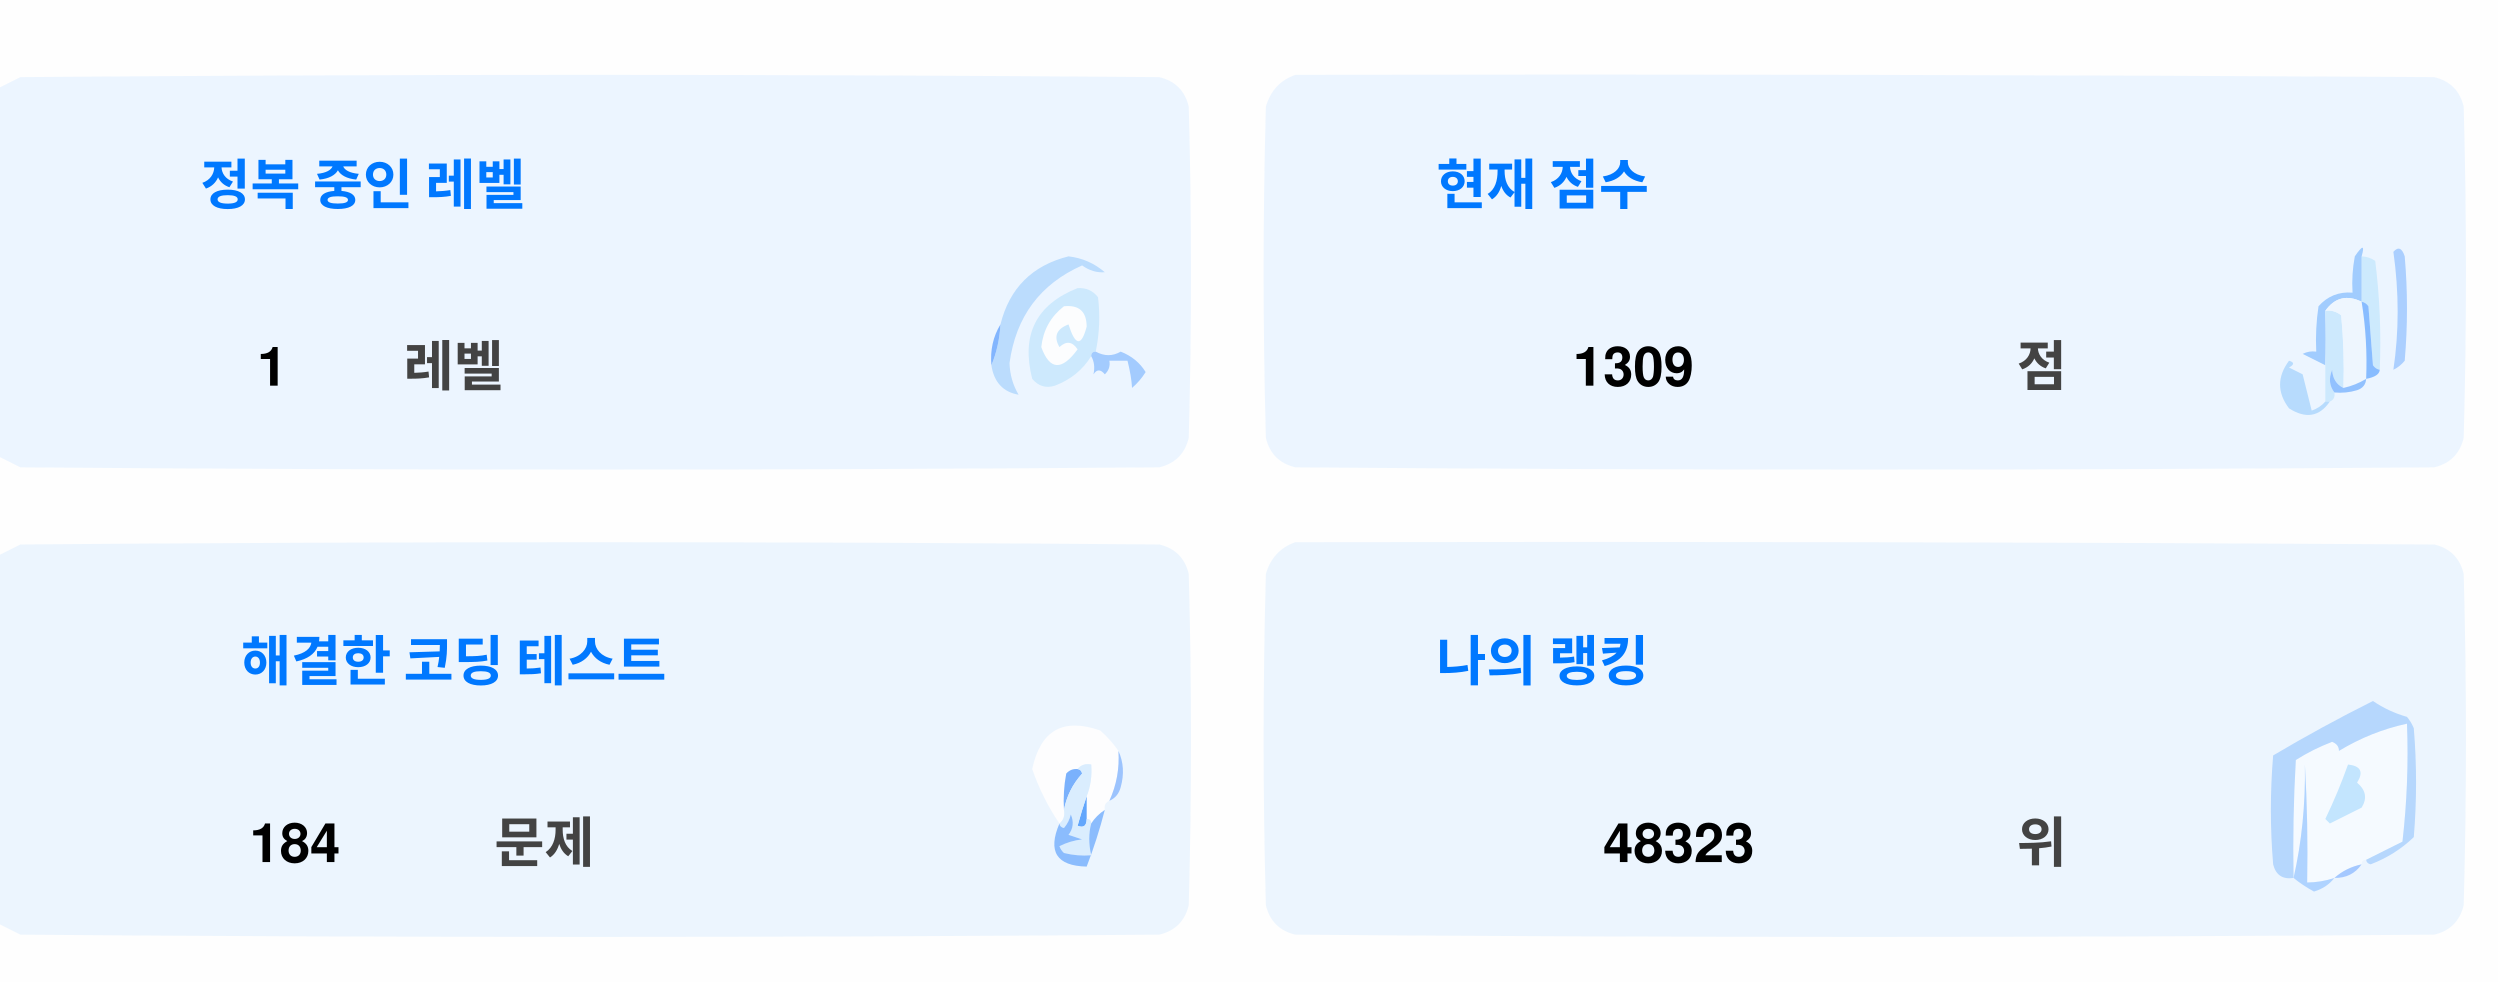
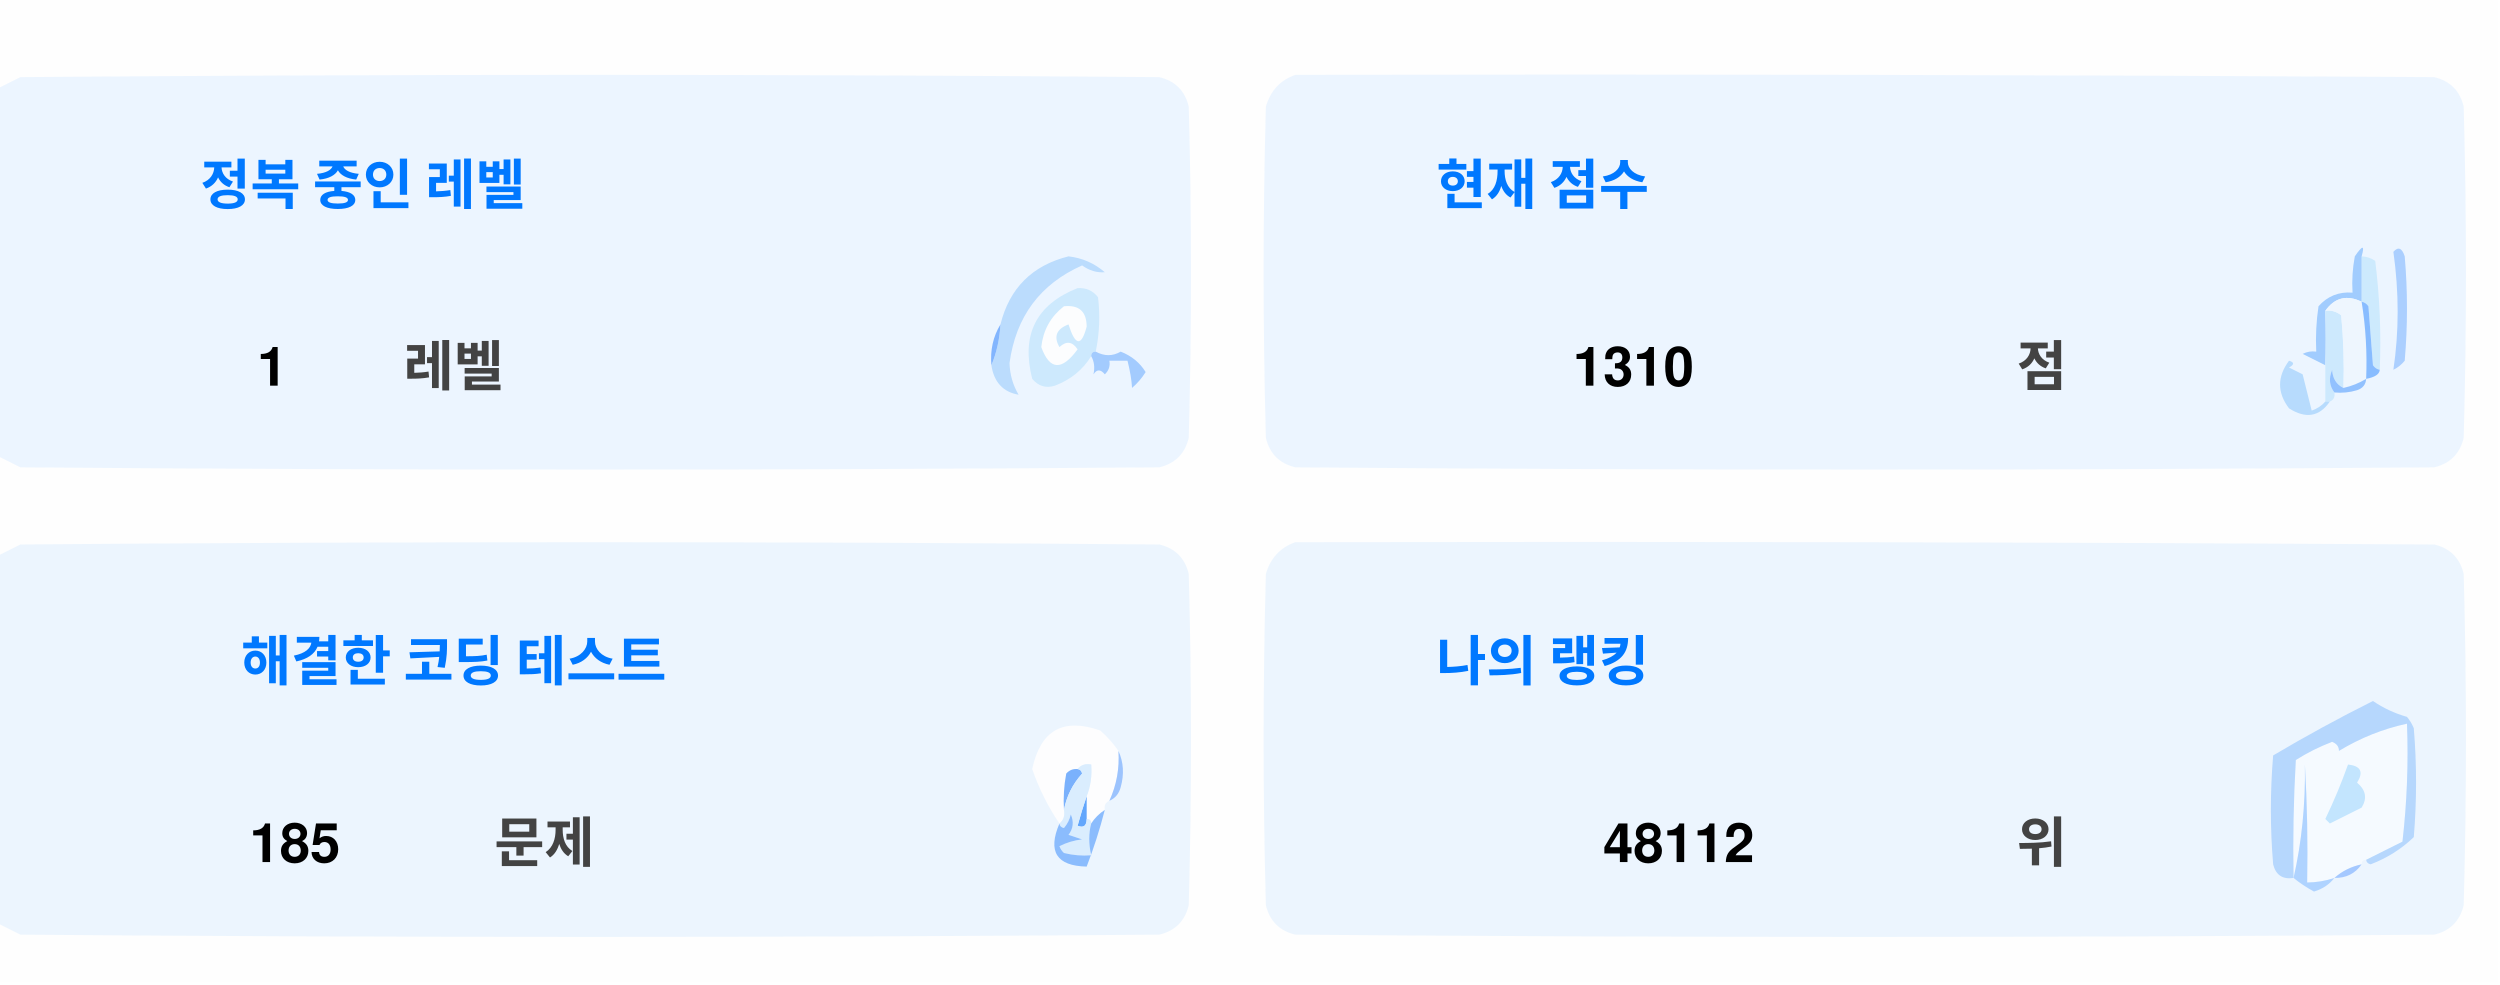
<svg xmlns="http://www.w3.org/2000/svg" version="1.1" width="551px" height="217px" style="shape-rendering:geometricPrecision; text-rendering:geometricPrecision; image-rendering:optimizeQuality; fill-rule:evenodd; clip-rule:evenodd">
  <style>.title {fill: #434343;font-size: 1rem;line-height: 1.5rem;font-weight: bold;font-family: -apple-system, BlinkMacSystemFont, Segoe UI, Helvetica, Arial, sans-serif, Apple Color Emoji, Segoe UI Emoji;}.desc {fill: #434343;font-size: 2.5rem;font-weight: bold;line-height: 1.5rem;font-family: -apple-system, BlinkMacSystemFont, Segoe UI, Helvetica, Arial, sans-serif, Apple Color Emoji, Segoe UI Emoji;}.desc-2 {fill: #434343;font-size: 1rem;font-weight: bold;line-height: 1.5rem;font-family: -apple-system, BlinkMacSystemFont, Segoe UI, Helvetica, Arial, sans-serif, Apple Color Emoji, Segoe UI Emoji;}.text, .desc {animation: twinkling 4s ease-in-out infinite;}@keyframes twinkling {40% { opacity: 1; }50% { opacity: 0.5; }60% { opacity: 1; }70% { opacity: 0.5; }80% { opacity: 1; }}</style>
  <g>
    <path style="opacity:1" fill="#fefefe" d="M -0.5,-0.5 C 183.167,-0.5 366.833,-0.5 550.5,-0.5C 550.5,71.833 550.5,144.167 550.5,216.5C 366.833,216.5 183.167,216.5 -0.5,216.5C -0.5,212.167 -0.5,207.833 -0.5,203.5C 1.14,204.32 2.807,205.153 4.5,206C 88.167,206.667 171.833,206.667 255.5,206C 259,205.167 261.167,203 262,199.5C 262.667,175.167 262.667,150.833 262,126.5C 261.167,123 259,120.833 255.5,120C 171.833,119.333 88.167,119.333 4.5,120C 2.807,120.847 1.14,121.68 -0.5,122.5C -0.5,115.167 -0.5,107.833 -0.5,100.5C 1.14,101.32 2.807,102.153 4.5,103C 88.167,103.667 171.833,103.667 255.5,103C 259,102.167 261.167,100 262,96.5C 262.667,72.167 262.667,47.833 262,23.5C 261.167,20 259,17.833 255.5,17C 171.833,16.333 88.167,16.333 4.5,17C 2.807,17.847 1.14,18.68 -0.5,19.5C -0.5,12.833 -0.5,6.167 -0.5,-0.5 Z" />
  </g>
  <g>
    <path style="opacity:1" fill="#ecf5ff" d="M -0.5,100.5 C -0.5,73.5 -0.5,46.5 -0.5,19.5C 1.14,18.68 2.807,17.847 4.5,17C 88.167,16.333 171.833,16.333 255.5,17C 259,17.833 261.167,20 262,23.5C 262.667,47.833 262.667,72.167 262,96.5C 261.167,100 259,102.167 255.5,103C 171.833,103.667 88.167,103.667 4.5,103C 2.807,102.153 1.14,101.32 -0.5,100.5 Z" />
  </g>
  <g>
    <path style="opacity:1" fill="#ecf5ff" d="M 285.5,16.5 C 369.167,16.333 452.834,16.5 536.5,17C 540,17.833 542.167,20 543,23.5C 543.667,47.833 543.667,72.167 543,96.5C 542.167,100 540,102.167 536.5,103C 452.833,103.667 369.167,103.667 285.5,103C 282,102.167 279.833,100 279,96.5C 278.333,72.167 278.333,47.833 279,23.5C 280.018,19.985 282.185,17.652 285.5,16.5 Z" />
  </g>
  <g>
    <path style="opacity:1" fill="#cdeafd" d="M 520.5,56.5 C 521.583,56.539 522.583,56.873 523.5,57.5C 524.498,65.472 524.831,73.472 524.5,81.5C 523.883,81.389 523.383,81.056 523,80.5C 522.667,76.167 522.333,71.833 522,67.5C 521.617,66.944 521.117,66.611 520.5,66.5C 520.5,63.167 520.5,59.833 520.5,56.5 Z" />
  </g>
  <g>
    <path style="opacity:1" fill="#abcfff" d="M 527.5,55.5 C 528.566,54.308 529.399,54.641 530,56.5C 530.667,64.167 530.667,71.833 530,79.5C 529.311,80.357 528.478,81.023 527.5,81.5C 528.758,73.08 528.758,64.414 527.5,55.5 Z" />
  </g>
  <g>
    <path style="opacity:1" fill="#bbdcfd" d="M 218.5,80.5 C 219.657,77.727 220.324,74.727 220.5,71.5C 222.49,63.51 227.49,58.51 235.5,56.5C 238.528,56.847 241.194,58.014 243.5,60C 241.744,60.141 240.078,59.641 238.5,58.5C 229.247,62.607 223.914,69.773 222.5,80C 222.565,82.526 223.232,84.859 224.5,87C 221.07,86.397 219.07,84.231 218.5,80.5 Z" />
  </g>
  <g>
    <path style="opacity:1" fill="#cde9fd" d="M 241.5,77.5 C 240.833,77.5 240.5,77.833 240.5,78.5C 238.628,81.529 235.961,83.695 232.5,85C 230.536,85.624 228.869,85.124 227.5,83.5C 225.021,73.791 228.354,67.124 237.5,63.5C 239.374,63.39 240.874,64.056 242,65.5C 242.497,69.524 242.331,73.524 241.5,77.5 Z" />
  </g>
  <g>
    <path style="opacity:1" fill="#fcfdfe" d="M 234.5,67.5 C 237.826,67.162 239.493,68.662 239.5,72C 238.334,76.434 237,76.267 235.5,71.5C 232.832,72.515 232.166,74.182 233.5,76.5C 235.017,75.089 236.351,75.256 237.5,77C 234.006,81.771 231.34,81.605 229.5,76.5C 229.904,72.771 231.571,69.771 234.5,67.5 Z" />
  </g>
  <g>
    <path style="opacity:1" fill="#a1ccfe" d="M 520.5,56.5 C 520.5,59.833 520.5,63.167 520.5,66.5C 517.238,64.922 514.572,65.589 512.5,68.5C 512.617,72.81 512.617,76.81 512.5,80.5C 510.86,79.68 509.193,78.847 507.5,78C 508.448,77.517 509.448,77.35 510.5,77.5C 510.335,74.15 510.502,70.817 511,67.5C 512.995,65.253 515.495,64.253 518.5,64.5C 518.336,61.813 518.503,59.146 519,56.5C 520.731,53.969 521.231,53.969 520.5,56.5 Z" />
  </g>
  <g>
    <path style="opacity:1" fill="#cde9fd" d="M 512.5,68.5 C 513.822,68.33 514.989,68.663 516,69.5C 516.499,74.823 516.666,80.156 516.5,85.5C 514.955,84.77 514.122,83.437 514,81.5C 513.22,83.387 513.387,85.054 514.5,86.5C 514.672,87.492 514.338,88.158 513.5,88.5C 513.167,88.5 512.833,88.5 512.5,88.5C 512.5,85.833 512.5,83.167 512.5,80.5C 512.617,76.81 512.617,72.81 512.5,68.5 Z" />
  </g>
  <g>
    <path style="opacity:1" fill="#eef6fe" d="M 520.5,66.5 C 521.407,72.106 521.74,77.773 521.5,83.5C 519.95,84.441 518.284,85.108 516.5,85.5C 516.666,80.156 516.499,74.823 516,69.5C 514.989,68.663 513.822,68.33 512.5,68.5C 514.572,65.589 517.238,64.922 520.5,66.5 Z" />
  </g>
  <g>
    <path style="opacity:1" fill="#88bcff" d="M 520.5,66.5 C 521.117,66.611 521.617,66.944 522,67.5C 522.333,71.833 522.667,76.167 523,80.5C 523.383,81.056 523.883,81.389 524.5,81.5C 524.445,82.469 523.445,83.136 521.5,83.5C 521.74,77.773 521.407,72.106 520.5,66.5 Z" />
  </g>
  <g>
    <path style="opacity:1" fill="#82b5fe" d="M 220.5,71.5 C 220.324,74.727 219.657,77.727 218.5,80.5C 218.215,77.171 218.882,74.171 220.5,71.5 Z" />
  </g>
  <g>
    <path style="opacity:1" fill="#a3cbfe" d="M 240.5,78.5 C 240.5,77.833 240.833,77.5 241.5,77.5C 243.391,78.536 245.224,78.536 247,77.5C 249.391,78.429 251.225,79.929 252.5,82C 251.681,83.319 250.681,84.486 249.5,85.5C 249.409,83.777 249.075,81.777 248.5,79.5C 247.167,79.5 245.833,79.5 244.5,79.5C 244.719,80.675 244.386,81.675 243.5,82.5C 242.575,81.359 241.741,81.359 241,82.5C 241.331,80.981 241.164,79.648 240.5,78.5 Z" />
  </g>
  <g>
    <path style="opacity:1" fill="#b7dbfd" d="M 512.5,88.5 C 512.833,88.5 513.167,88.5 513.5,88.5C 511.199,91.857 508.199,92.357 504.5,90C 501.872,86.535 501.872,83.035 504.5,79.5C 505.696,79.846 505.696,80.346 504.5,81C 505.5,81.5 506.5,82 507.5,82.5C 508.167,85.167 508.833,87.833 509.5,90.5C 510.739,90.058 511.739,89.391 512.5,88.5 Z" />
  </g>
  <g>
    <path style="opacity:1" fill="#92c1fe" d="M 516.5,85.5 C 518.284,85.108 519.95,84.441 521.5,83.5C 521.423,84.75 520.756,85.583 519.5,86C 517.866,86.493 516.199,86.66 514.5,86.5C 513.387,85.054 513.22,83.387 514,81.5C 514.122,83.437 514.955,84.77 516.5,85.5 Z" />
  </g>
  <g>
    <path style="opacity:1" fill="#ecf5fe" d="M -0.5,203.5 C -0.5,176.5 -0.5,149.5 -0.5,122.5C 1.14,121.68 2.807,120.847 4.5,120C 88.167,119.333 171.833,119.333 255.5,120C 259,120.833 261.167,123 262,126.5C 262.667,150.833 262.667,175.167 262,199.5C 261.167,203 259,205.167 255.5,206C 171.833,206.667 88.167,206.667 4.5,206C 2.807,205.153 1.14,204.32 -0.5,203.5 Z" />
  </g>
  <g>
    <path style="opacity:1" fill="#ecf5fe" d="M 285.5,119.5 C 369.167,119.333 452.834,119.5 536.5,120C 540,120.833 542.167,123 543,126.5C 543.667,150.833 543.667,175.167 543,199.5C 542.167,203 540,205.167 536.5,206C 452.833,206.667 369.167,206.667 285.5,206C 282,205.167 279.833,203 279,199.5C 278.333,175.167 278.333,150.833 279,126.5C 280.018,122.985 282.185,120.652 285.5,119.5 Z" />
  </g>
  <g>
    <path style="opacity:1" fill="#fdfdfe" d="M 246.5,165.5 C 246.758,169.367 246.092,173.034 244.5,176.5C 243.662,176.842 243.328,177.508 243.5,178.5C 242.272,179.306 241.272,180.306 240.5,181.5C 240.5,180.833 240.167,180.5 239.5,180.5C 239.5,178.833 239.5,177.167 239.5,175.5C 240.369,173.283 240.702,170.95 240.5,168.5C 239.209,168.263 238.209,168.596 237.5,169.5C 236.504,169.414 235.671,169.748 235,170.5C 234.503,173.146 234.336,175.813 234.5,178.5C 234.737,179.791 234.404,180.791 233.5,181.5C 230.986,177.806 228.986,173.806 227.5,169.5C 229.309,160.957 234.309,158.124 242.5,161C 244.07,162.397 245.404,163.897 246.5,165.5 Z" />
  </g>
  <g>
    <path style="opacity:1" fill="#f5faff" d="M 521.5,189.5 C 520.833,189.5 520.5,189.833 520.5,190.5C 518.181,190.992 516.181,191.992 514.5,193.5C 512.565,194.15 510.565,194.483 508.5,194.5C 508.666,185.827 508.5,177.16 508,168.5C 508.141,177.227 507.308,185.56 505.5,193.5C 505.334,184.827 505.5,176.16 506,167.5C 508.527,165.903 511.194,164.57 514,163.5C 515.011,163.892 515.511,164.559 515.5,165.5C 520.21,162.641 525.21,160.641 530.5,159.5C 530.831,168.192 530.498,176.859 529.5,185.5C 526.807,186.847 524.14,188.18 521.5,189.5 Z" />
  </g>
  <g>
    <path style="opacity:1" fill="#b6d7fd" d="M 521.5,189.5 C 524.14,188.18 526.807,186.847 529.5,185.5C 530.498,176.859 530.831,168.192 530.5,159.5C 525.21,160.641 520.21,162.641 515.5,165.5C 515.511,164.559 515.011,163.892 514,163.5C 511.194,164.57 508.527,165.903 506,167.5C 505.5,176.16 505.334,184.827 505.5,193.5C 503.089,193.863 501.589,192.863 501,190.5C 500.333,182.5 500.333,174.5 501,166.5C 508.173,162.246 515.507,158.246 523,154.5C 525.304,156.068 527.804,157.235 530.5,158C 531.126,158.75 531.626,159.584 532,160.5C 532.667,168.5 532.667,176.5 532,184.5C 529.292,187.111 526.125,189.111 522.5,190.5C 521.893,190.376 521.56,190.043 521.5,189.5 Z" />
  </g>
  <g>
    <path style="opacity:1" fill="#c3e5fe" d="M 517.5,168.5 C 520.317,168.801 520.984,170.134 519.5,172.5C 521.439,174.122 521.772,175.956 520.5,178C 518.167,179.167 515.833,180.333 513.5,181.5C 513.167,181.167 512.833,180.833 512.5,180.5C 514.414,176.515 516.081,172.515 517.5,168.5 Z" />
  </g>
  <g>
    <path style="opacity:1" fill="#7ab1fc" d="M 237.5,169.5 C 238.043,169.56 238.376,169.893 238.5,170.5C 236.395,172.836 235.062,175.503 234.5,178.5C 234.336,175.813 234.503,173.146 235,170.5C 235.671,169.748 236.504,169.414 237.5,169.5 Z" />
  </g>
  <g>
    <path style="opacity:1" fill="#afd3ff" d="M 514.5,193.5 C 513.378,194.947 511.878,195.947 510,196.5C 508.348,195.601 506.848,194.601 505.5,193.5C 507.308,185.56 508.141,177.227 508,168.5C 508.5,177.16 508.666,185.827 508.5,194.5C 510.565,194.483 512.565,194.15 514.5,193.5 Z" />
  </g>
  <g>
    <path style="opacity:1" fill="#9cc3fd" d="M 246.5,165.5 C 247.634,167.966 247.801,170.633 247,173.5C 246.623,174.942 245.79,175.942 244.5,176.5C 246.092,173.034 246.758,169.367 246.5,165.5 Z" />
  </g>
  <g>
    <path style="opacity:1" fill="#62a6fc" d="M 239.5,175.5 C 239.5,177.167 239.5,178.833 239.5,180.5C 239.483,182.028 238.816,182.528 237.5,182C 238.117,179.723 238.784,177.556 239.5,175.5 Z" />
  </g>
  <g>
    <path style="opacity:1" fill="#daedfe" d="M 237.5,169.5 C 238.209,168.596 239.209,168.263 240.5,168.5C 240.702,170.95 240.369,173.283 239.5,175.5C 238.784,177.556 238.117,179.723 237.5,182C 238.816,182.528 239.483,182.028 239.5,180.5C 240.167,180.5 240.5,180.833 240.5,181.5C 239.918,183.669 239.918,186.002 240.5,188.5C 238.473,188.662 236.473,188.495 234.5,188C 234.043,187.586 233.709,187.086 233.5,186.5C 235.078,185.702 236.744,185.202 238.5,185C 237.5,184.667 236.5,184.333 235.5,184C 236.554,182.612 236.72,181.112 236,179.5C 235.751,180.624 235.251,181.624 234.5,182.5C 233.893,182.376 233.56,182.043 233.5,181.5C 234.404,180.791 234.737,179.791 234.5,178.5C 235.062,175.503 236.395,172.836 238.5,170.5C 238.376,169.893 238.043,169.56 237.5,169.5 Z" />
  </g>
  <g>
    <path style="opacity:1" fill="#8bbcfd" d="M 243.5,178.5 C 242.395,182.803 241.062,186.969 239.5,191C 232.857,190.847 230.857,187.68 233.5,181.5C 233.56,182.043 233.893,182.376 234.5,182.5C 235.251,181.624 235.751,180.624 236,179.5C 236.72,181.112 236.554,182.612 235.5,184C 236.5,184.333 237.5,184.667 238.5,185C 236.744,185.202 235.078,185.702 233.5,186.5C 233.709,187.086 234.043,187.586 234.5,188C 236.473,188.495 238.473,188.662 240.5,188.5C 239.918,186.002 239.918,183.669 240.5,181.5C 241.272,180.306 242.272,179.306 243.5,178.5 Z" />
  </g>
  <g>
    <path style="opacity:1" fill="#a4c8ff" d="M 520.5,190.5 C 519.089,192.539 517.089,193.539 514.5,193.5C 516.181,191.992 518.181,190.992 520.5,190.5 Z" />
  </g>
  <text text-anchor="middle" x="80" y="45" class="title" style="fill:#0078ff;" stroke="#none" stroke-width="1">정복 중인 레벨</text>
  <text text-anchor="middle" x="60" y="85" class="desc" style="fill:#000000;" stroke="#none" stroke-width="1">1</text>
  <text text-anchor="middle" x="100" y="85" class="desc-2" style="fill:#434343;" stroke="#none" stroke-width="1">레벨</text>
  <text text-anchor="middle" x="340" y="45" class="title" style="fill:#0078ff;" stroke="#none" stroke-width="1">현재 점수</text>
-   <text text-anchor="middle" x="360" y="85" class="desc" style="fill:#000000;" stroke="#none" stroke-width="1">1309</text>
+   <text text-anchor="middle" x="360" y="85" class="desc" style="fill:#000000;" stroke="#none" stroke-width="1">1310</text>
  <text text-anchor="middle" x="450" y="85" class="desc-2" style="fill:#434343;" stroke="#none" stroke-width="1">점</text>
  <text text-anchor="middle" x="100" y="150" class="title" style="fill:#0078ff;" stroke="#none" stroke-width="1">해결한 코딩 테스트</text>
-   <text text-anchor="middle" x="65" y="190" class="desc" style="fill:#000000;" stroke="#none" stroke-width="1">184</text>
+   <text text-anchor="middle" x="65" y="190" class="desc" style="fill:#000000;" stroke="#none" stroke-width="1">185</text>
  <text text-anchor="middle" x="120" y="190" class="desc-2" style="fill:#434343;" stroke="#none" stroke-width="1">문제</text>
  <text text-anchor="middle" x="340" y="150" class="title" style="fill:#0078ff;" stroke="#none" stroke-width="1">나의 랭킹</text>
-   <text text-anchor="middle" x="370" y="190" class="desc" style="fill:#000000;" stroke="#none" stroke-width="1">48323</text>
+   <text text-anchor="middle" x="370" y="190" class="desc" style="fill:#000000;" stroke="#none" stroke-width="1">48112</text>
  <text text-anchor="middle" x="450" y="190" class="desc-2" style="fill:#434343;" stroke="#none" stroke-width="1">위</text>
</svg>
